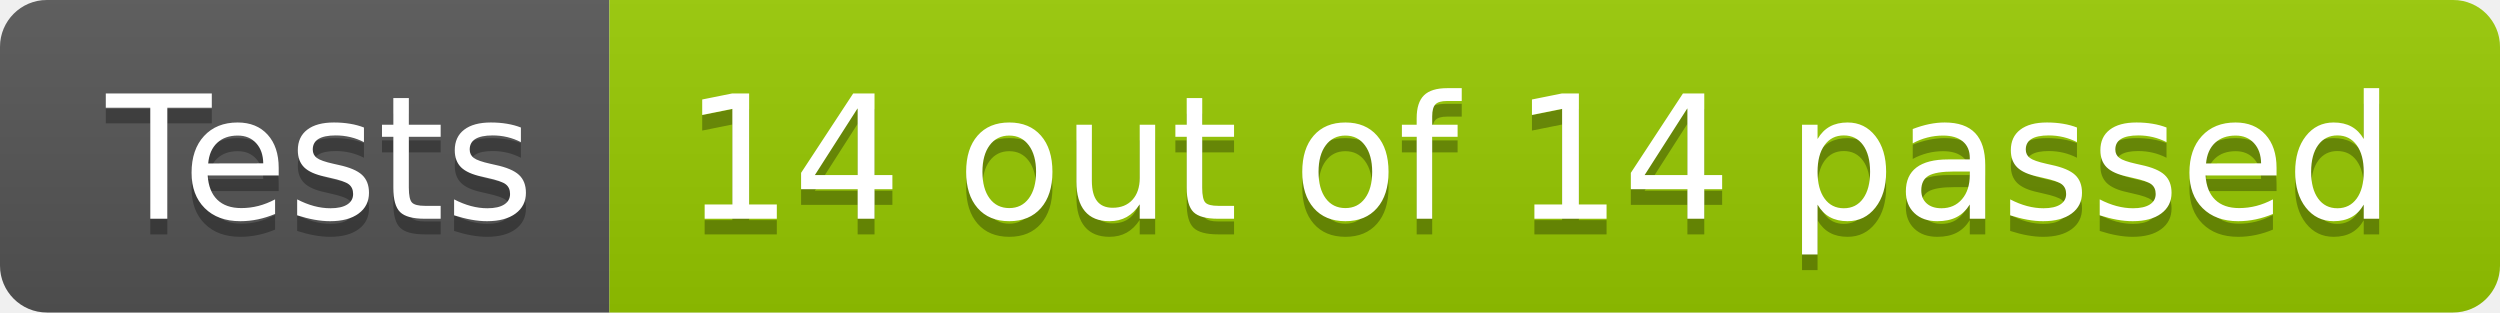
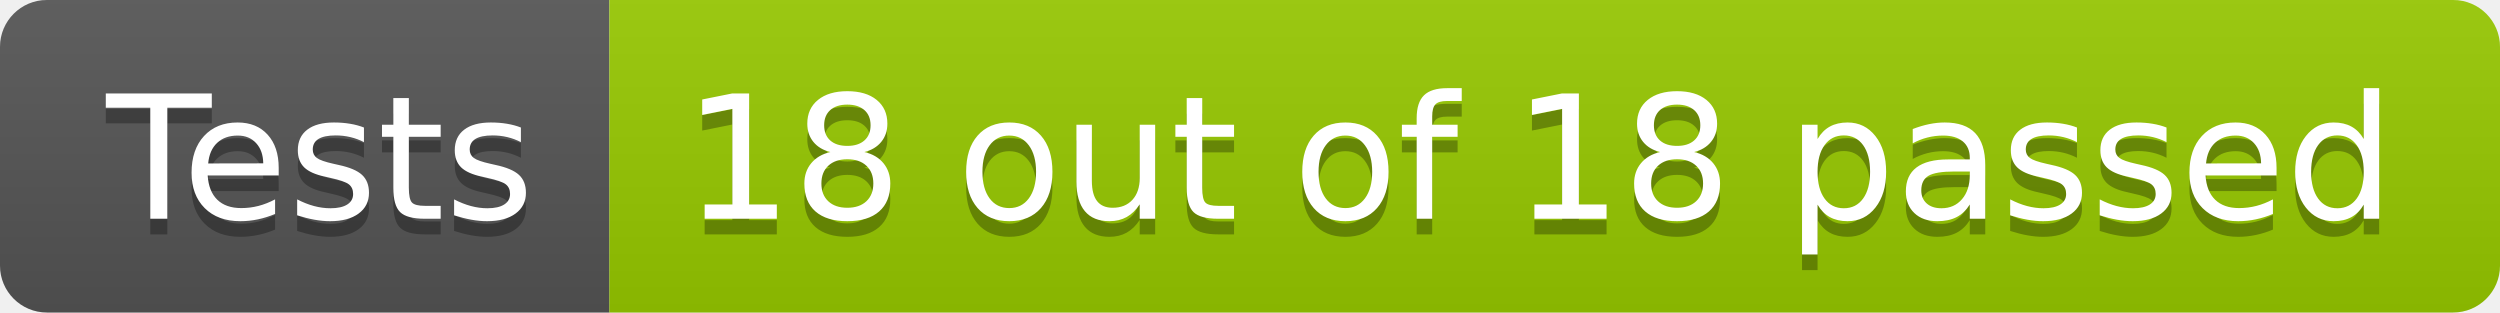
- <svg xmlns="http://www.w3.org/2000/svg" width="160" height="20" role="img" aria-label="Tests: 14 out of 14 passed">
+ <svg xmlns="http://www.w3.org/2000/svg" width="160" height="20" role="img" aria-label="Tests: 18 out of 18 passed">
  <linearGradient id="s" x2="0" y2="100%">
    <stop offset="0" stop-color="#bbb" stop-opacity=".1" />
    <stop offset="1" stop-opacity=".1" />
  </linearGradient>
  <clipPath id="r">
    <rect width="160" height="20" rx="3" fill="#fff" />
  </clipPath>
  <g clip-path="url(#r)">
    <rect width="39" height="20" fill="#555" />
    <rect x="39" width="121" height="20" fill="#97ca00" />
    <rect width="160" height="20" fill="url(#s)" />
  </g>
  <g fill="#fff" text-anchor="middle" font-family="Verdana,Geneva,DejaVu Sans,sans-serif" text-rendering="geometricPrecision" font-size="110">
    <text aria-hidden="true" x="205" y="150" fill="#010101" fill-opacity=".3" transform="scale(.1)" textLength="290">Tests</text>
    <text x="205" y="140" transform="scale(.1)" fill="#fff" textLength="290">Tests</text>
-     <text aria-hidden="true" x="985" y="150" fill="#010101" fill-opacity=".3" transform="scale(.1)" textLength="1110">14 out of 14 passed</text>
-     <text x="985" y="140" transform="scale(.1)" fill="#fff" textLength="1110">14 out of 14 passed</text>
+     <text aria-hidden="true" x="985" y="150" fill="#010101" fill-opacity=".3" transform="scale(.1)" textLength="1110">18 out of 18 passed</text>
+     <text x="985" y="140" transform="scale(.1)" fill="#fff" textLength="1110">18 out of 18 passed</text>
  </g>
</svg>
